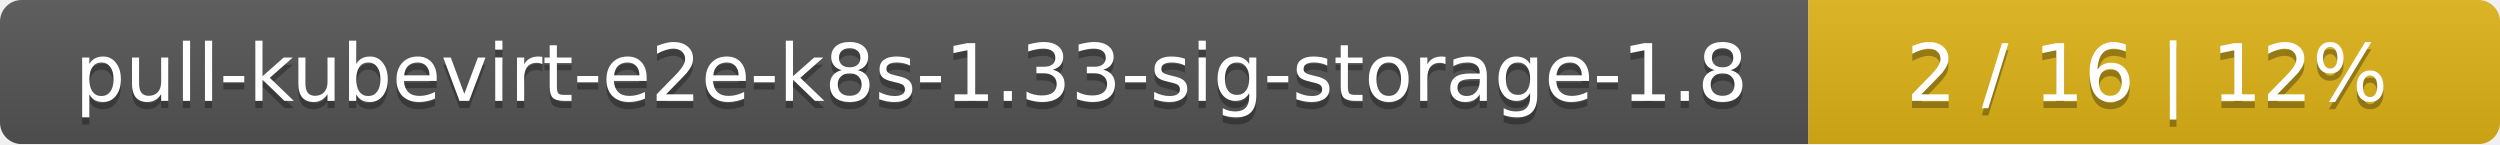
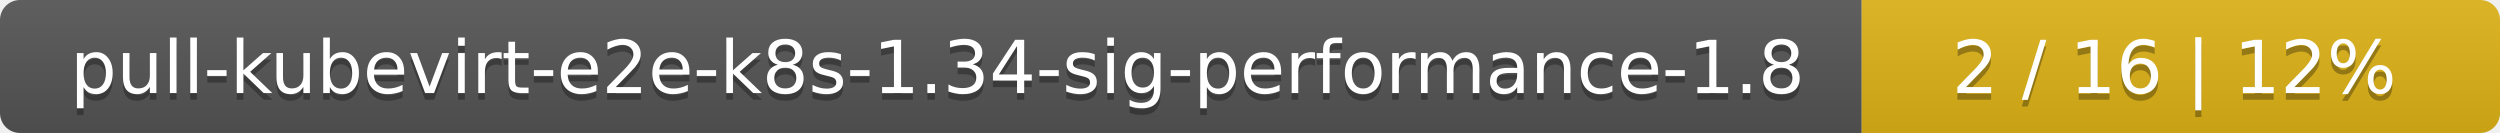
- <svg xmlns="http://www.w3.org/2000/svg" width="347" height="20">
+ <svg xmlns="http://www.w3.org/2000/svg" width="376" height="20">
  <linearGradient id="smooth" x2="0" y2="100%">
    <stop offset="0" stop-color="#bbb" stop-opacity=".1" />
    <stop offset="1" stop-opacity=".1" />
  </linearGradient>
  <mask id="round">
-     <rect width="347" height="20" rx="3" fill="#fff" />
+     <rect width="376" height="20" rx="3" fill="#fff" />
  </mask>
  <g mask="url(#round)">
-     <rect width="251" height="20" fill="#555" />
-     <rect x="251" width="96" height="20" fill="#dfb317" />
-     <rect width="347" height="20" fill="url(#smooth)" />
+     <rect width="280" height="20" fill="#555" />
+     <rect x="280" width="96" height="20" fill="#dfb317" />
+     <rect width="376" height="20" fill="url(#smooth)" />
  </g>
  <g fill="#fff" text-anchor="middle" font-family="DejaVu Sans,Verdana,Geneva,sans-serif" font-size="11">
-     <text x="126.5" y="15" fill="#010101" fill-opacity=".3">pull-kubevirt-e2e-k8s-1.33-sig-storage-1.8</text>
-     <text x="126.5" y="14">pull-kubevirt-e2e-k8s-1.33-sig-storage-1.8</text>
-     <text x="298" y="15" fill="#010101" fill-opacity=".3">2 / 16    |    12%</text>
-     <text x="298" y="14">2 / 16    |    12%</text>
+     <text x="141" y="15" fill="#010101" fill-opacity=".3">pull-kubevirt-e2e-k8s-1.34-sig-performance-1.8</text>
+     <text x="141" y="14">pull-kubevirt-e2e-k8s-1.34-sig-performance-1.8</text>
+     <text x="327" y="15" fill="#010101" fill-opacity=".3">2 / 16    |    12%</text>
+     <text x="327" y="14">2 / 16    |    12%</text>
  </g>
</svg>
